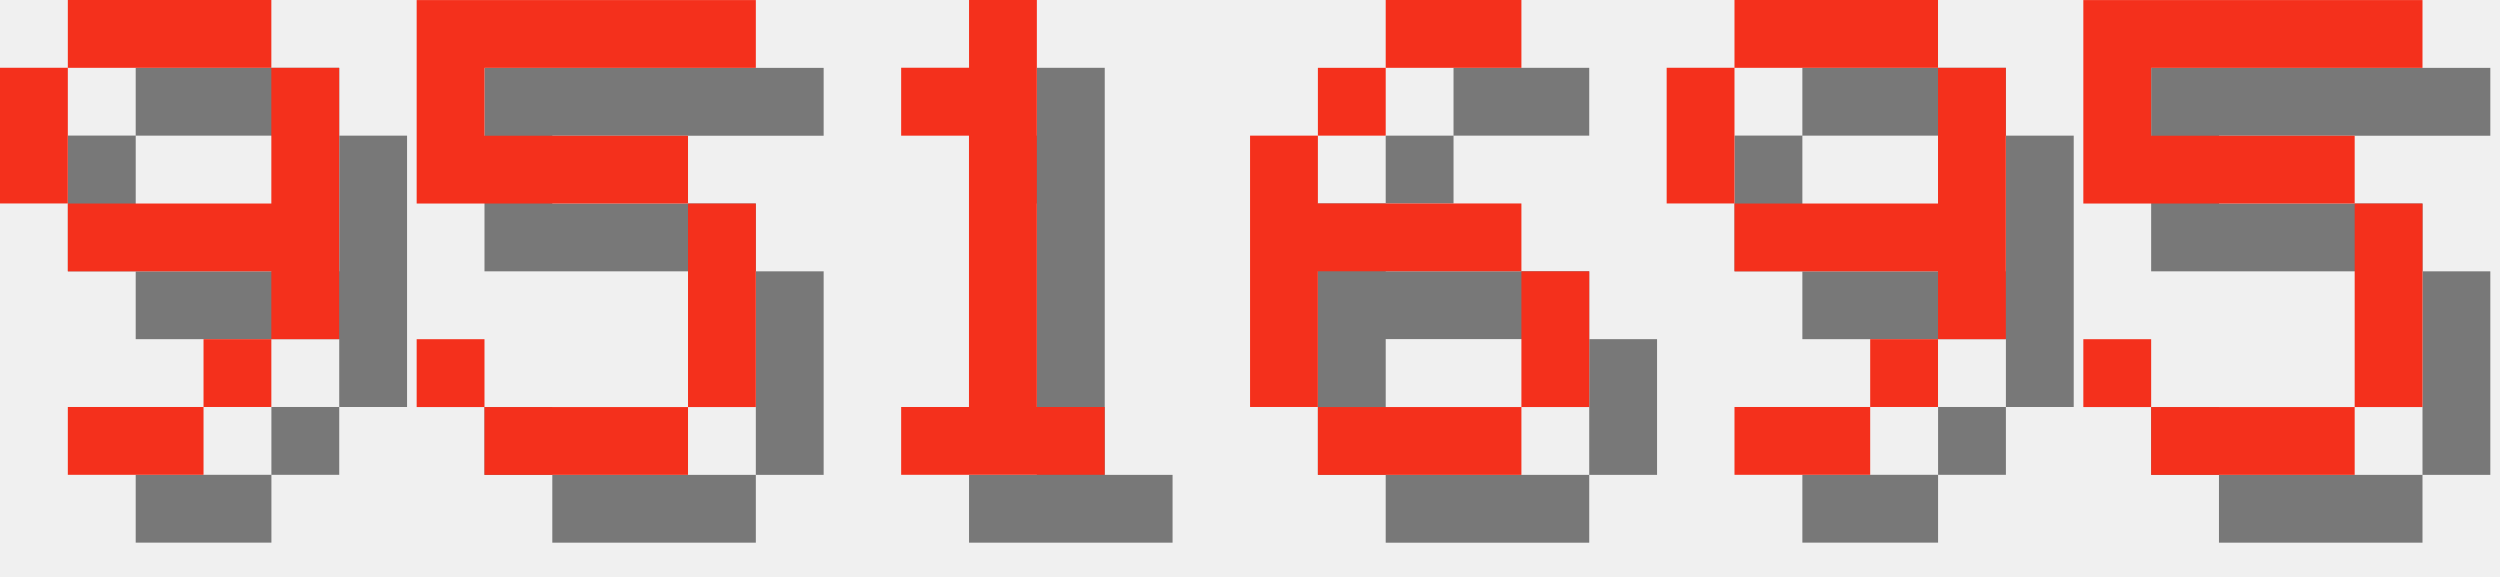
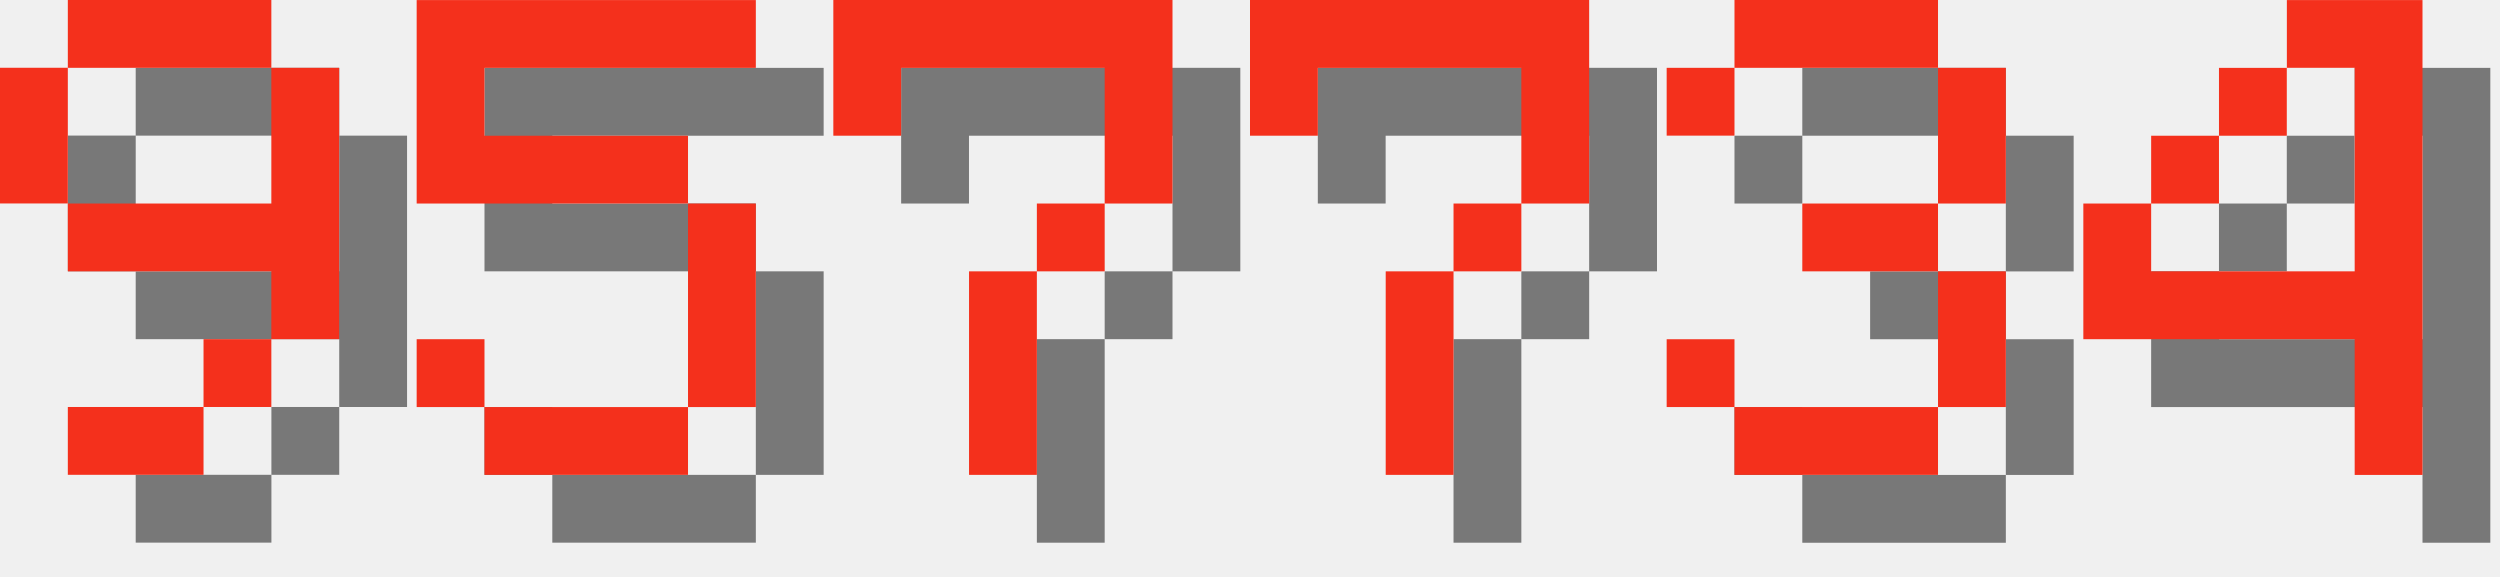
<svg xmlns="http://www.w3.org/2000/svg" version="1.1" width="156.0" height="36">
  <style>
        .text-foreground {
            fill: #F4301C;
        }
        .text-shadow {
            fill: #000000;
            fill-opacity: 0.5;
        }
    </style>
  <g class="digit" id="digit_9" transform="translate(0.0, 0), scale(4)">
    <path id="digit_9_shadow" class="text-shadow" d="m2.117 1.058v1.058h3.175v-1.058h-3.175zm3.175 1.058v2.117h-3.175v1.058h3.175v1.058h1.058v-4.233h-1.058zm0 4.233h-1.058v1.058h1.058v-1.058zm-1.058 1.058h-2.117v1.058h2.117v-1.058zm-2.117-3.175v-2.117h-1.058v2.117h1.058z" fill-opacity=".5" style="paint-order:stroke fill markers" />
    <path id="digit_9_fg" class="text-foreground" d="m1.058 0v1.058h3.175v-1.058h-3.175zm3.175 1.058v2.117h-3.175v1.058h3.175v1.058h1.058v-4.233h-1.058zm0 4.233h-1.058v1.058h1.058v-1.058zm-1.058 1.058h-2.117v1.058h2.117v-1.058zm-2.117-3.175v-2.117h-1.058v2.117h1.058z" fill="#fff" style="paint-order:stroke fill markers" />
  </g>
  <g class="digit" id="digit_5" transform="translate(26.0, 0), scale(4)">
    <path id="digit_5_shadow" class="text-shadow" d="m1.058 1.058v3.175h4.233v3.175h-3.175v-1.058h-1.058v1.058h1.058v1.058h3.175v-1.058h1.058v-3.175h-1.058v-1.058h-3.175v-1.058h4.233v-1.058h-5.292z" fill-opacity=".5" style="paint-order:stroke fill markers" />
    <path id="digit_5_fg" class="text-foreground" d="m0 0v3.175h4.233v3.175h-3.175v-1.058h-1.058v1.058h1.058v1.058h3.175v-1.058h1.058v-3.175h-1.058v-1.058h-3.175v-1.058h4.233v-1.058h-5.292z" fill="#fff" style="paint-order:stroke fill markers" />
  </g>
-   <g class="digit" id="digit_1" transform="translate(52.0, 0), scale(4)">
-     <path id="digit_1_shadow" class="text-shadow" d="m2.117 2.117v1.058h1.058v4.233h-1.058v1.058h3.175v-1.058h-1.058v-6.35h-1.058v1.058h-1.058z" fill-opacity=".5" style="paint-order:stroke fill markers" />
-     <path id="digit_1_fg" class="text-foreground" d="m1.058 1.058v1.058h1.058v4.233h-1.058v1.058h3.175v-1.058h-1.058v-6.35h-1.058v1.058h-1.058z" fill="#fff" style="paint-order:stroke fill markers" />
+   <g class="digit" id="digit_7" transform="translate(52.0, 0), scale(4)">
+     <path id="digit_7_shadow" class="text-shadow" d="m1.058 1.058 2e-6 2.117h1.058v-1.058h3.175v1.058l2e-7 1.058h-1.058v1.058h-1.058l4e-7 3.175 1.058 1e-7v-3.175h1.058v-1.058h1.058l5e-7 -1.058v-2.117z" fill-opacity=".5" style="paint-order:stroke fill markers" />
+     <path id="digit_7_fg" class="text-foreground" d="m0 0 2e-6 2.117h1.058v-1.058h3.175v1.058l2e-7 1.058h-1.058v1.058h-1.058l4e-7 3.175 1.058 1e-7v-3.175h1.058v-1.058h1.058l5e-7 -1.058v-2.117z" fill="#fff" style="paint-order:stroke fill markers" />
  </g>
-   <g class="digit" id="digit_6" transform="translate(78.0, 0), scale(4)">
-     <path id="digit_6_shadow" class="text-shadow" d="m3.175 1.058v1.058h2.117v-1.058h-2.117zm0 1.058h-1.058v1.058h1.058v-1.058zm-1.058 1.058h-1.058v4.233h1.058v-2.117h3.175v-1.058h-3.175v-1.058zm3.175 2.117v2.117h1.058v-2.117h-1.058zm0 2.117h-3.175v1.058h3.175v-1.058z" fill-opacity=".5" style="paint-order:stroke fill markers" />
-     <path id="digit_6_fg" class="text-foreground" d="m2.117 0v1.058h2.117v-1.058h-2.117zm0 1.058h-1.058v1.058h1.058v-1.058zm-1.058 1.058h-1.058v4.233h1.058v-2.117h3.175v-1.058h-3.175v-1.058zm3.175 2.117v2.117h1.058v-2.117h-1.058zm0 2.117h-3.175v1.058h3.175v-1.058z" fill="#fff" style="paint-order:stroke fill markers" />
+   <g class="digit" id="digit_7" transform="translate(78.0, 0), scale(4)">
+     <path id="digit_7_shadow" class="text-shadow" d="m1.058 1.058 2e-6 2.117h1.058v-1.058h3.175v1.058l2e-7 1.058h-1.058v1.058h-1.058l4e-7 3.175 1.058 1e-7v-3.175h1.058v-1.058h1.058l5e-7 -1.058v-2.117z" fill-opacity=".5" style="paint-order:stroke fill markers" />
+     <path id="digit_7_fg" class="text-foreground" d="m0 0 2e-6 2.117h1.058v-1.058h3.175v1.058l2e-7 1.058h-1.058v1.058h-1.058l4e-7 3.175 1.058 1e-7v-3.175h1.058v-1.058h1.058l5e-7 -1.058v-2.117z" fill="#fff" style="paint-order:stroke fill markers" />
  </g>
-   <g class="digit" id="digit_9" transform="translate(104.0, 0), scale(4)">
-     <path id="digit_9_shadow" class="text-shadow" d="m2.117 1.058v1.058h3.175v-1.058h-3.175zm3.175 1.058v2.117h-3.175v1.058h3.175v1.058h1.058v-4.233h-1.058zm0 4.233h-1.058v1.058h1.058v-1.058zm-1.058 1.058h-2.117v1.058h2.117v-1.058zm-2.117-3.175v-2.117h-1.058v2.117h1.058z" fill-opacity=".5" style="paint-order:stroke fill markers" />
-     <path id="digit_9_fg" class="text-foreground" d="m1.058 0v1.058h3.175v-1.058h-3.175zm3.175 1.058v2.117h-3.175v1.058h3.175v1.058h1.058v-4.233h-1.058zm0 4.233h-1.058v1.058h1.058v-1.058zm-1.058 1.058h-2.117v1.058h2.117v-1.058zm-2.117-3.175v-2.117h-1.058v2.117h1.058z" fill="#fff" style="paint-order:stroke fill markers" />
+   <g class="digit" id="digit_3" transform="translate(104.0, 0), scale(4)">
+     <path id="digit_3_shadow" class="text-shadow" d="m1.058 2.117v1.058h1.058v-1.058h3.175v2.117h-2.117v1.058h2.117v2.117h-3.175v-1.058h-1.058v1.058h1.058v1.058h3.175v-1.058h1.058v-2.117h-1.058v-1.058h1.058v-2.117h-1.058v-1.058h-3.175v1.058h-1.058z" fill-opacity=".5" style="paint-order:stroke fill markers" />
+     <path id="digit_3_fg" class="text-foreground" d="m0 1.058v1.058h1.058v-1.058h3.175v2.117h-2.117v1.058h2.117v2.117h-3.175v-1.058h-1.058v1.058h1.058v1.058h3.175v-1.058h1.058v-2.117h-1.058v-1.058h1.058v-2.117h-1.058v-1.058h-3.175v1.058h-1.058z" fill="#fff" style="paint-order:stroke fill markers" />
  </g>
-   <g class="digit" id="digit_5" transform="translate(130.0, 0), scale(4)">
-     <path id="digit_5_shadow" class="text-shadow" d="m1.058 1.058v3.175h4.233v3.175h-3.175v-1.058h-1.058v1.058h1.058v1.058h3.175v-1.058h1.058v-3.175h-1.058v-1.058h-3.175v-1.058h4.233v-1.058h-5.292z" fill-opacity=".5" style="paint-order:stroke fill markers" />
-     <path id="digit_5_fg" class="text-foreground" d="m0 0v3.175h4.233v3.175h-3.175v-1.058h-1.058v1.058h1.058v1.058h3.175v-1.058h1.058v-3.175h-1.058v-1.058h-3.175v-1.058h4.233v-1.058h-5.292z" fill="#fff" style="paint-order:stroke fill markers" />
+   <g class="digit" id="digit_4" transform="translate(130.0, 0), scale(4)">
+     <path id="digit_4_shadow" class="text-shadow" d="m4.233 1.058v1.058h1.058v3.175h-3.175v-1.058h-1.058v2.117h4.233v2.117h1.058v-7.408h-2.117zm-2.117 3.175h1.058v-1.058h-1.058v1.058zm1.058-1.058h1.058v-1.058h-1.058v1.058z" fill-opacity=".5" style="paint-order:stroke fill markers" />
+     <path id="digit_4_fg" class="text-foreground" d="m3.175 0v1.058h1.058v3.175h-3.175v-1.058h-1.058v2.117h4.233v2.117h1.058v-7.408h-2.117zm-2.117 3.175h1.058v-1.058h-1.058v1.058zm1.058-1.058h1.058v-1.058h-1.058v1.058z" fill="#fff" style="paint-order:stroke fill markers" />
  </g>
</svg>
